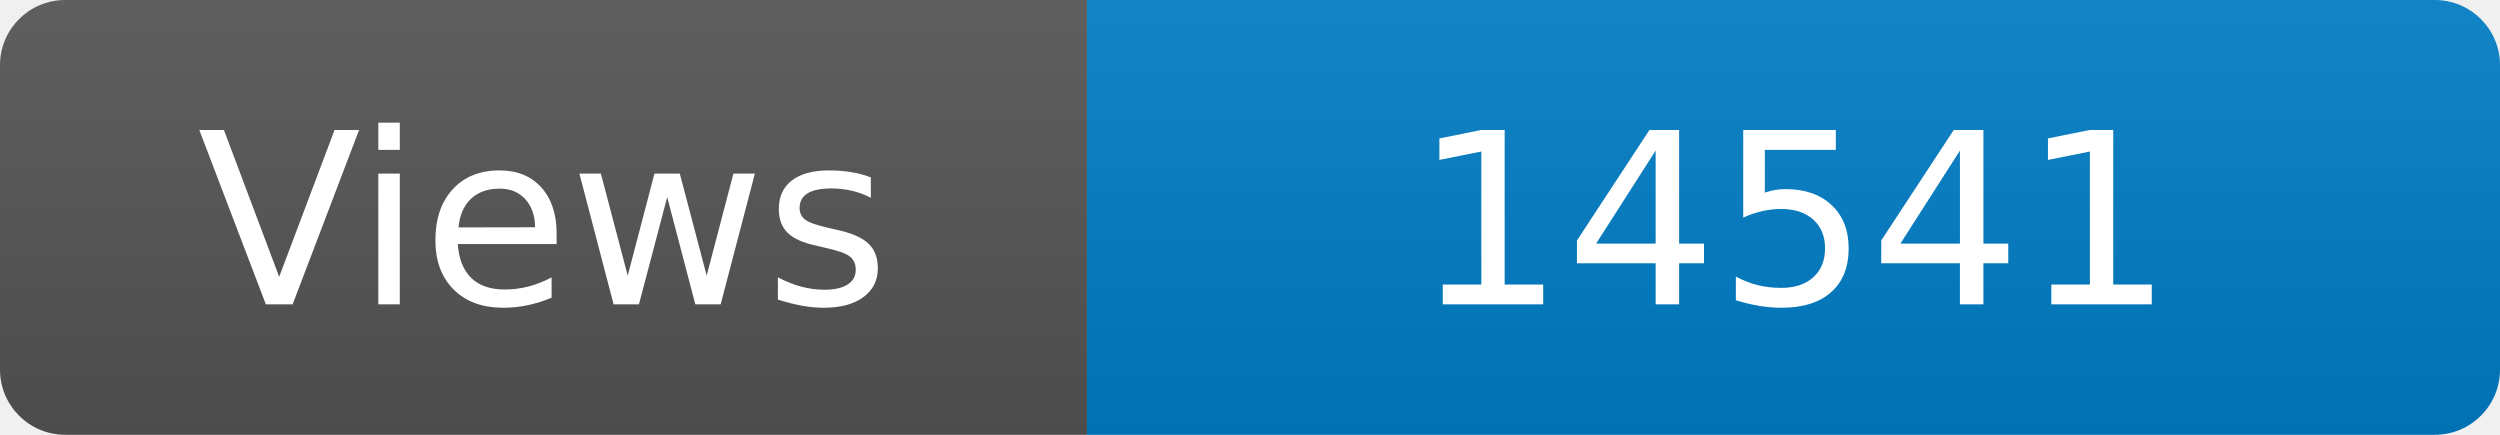
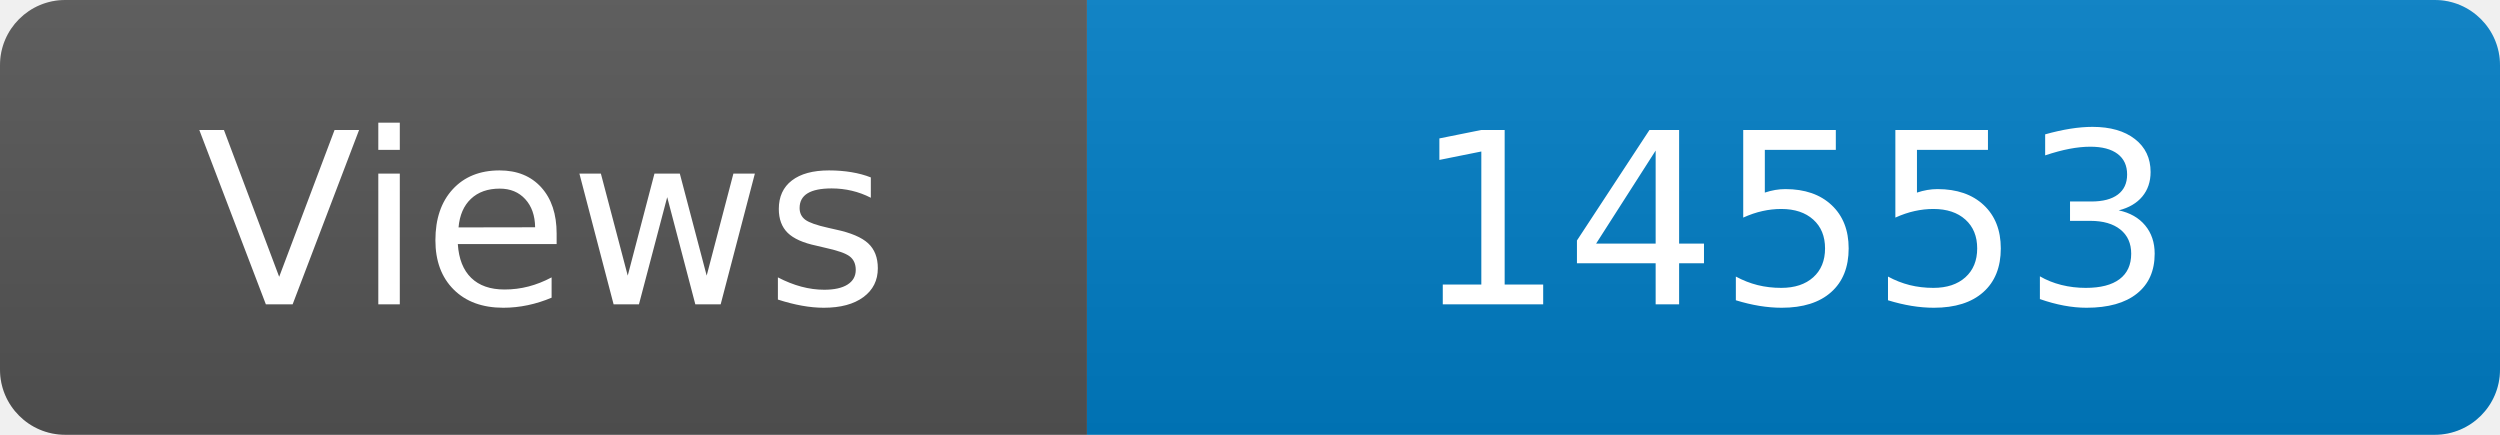
<svg xmlns="http://www.w3.org/2000/svg" width="115" height="20" role="img" aria-label="Maintained?: yes">
  <linearGradient id="s" x2="0" y2="100%">
    <stop offset="0" stop-color="#bbb" stop-opacity=".1" />
    <stop offset="1" stop-opacity=".1" />
  </linearGradient>
  <clipPath id="r">
    <rect width="115" height="20" rx="3" fill="#fff" />
  </clipPath>
  <g clip-path="url(#r)">
    <rect width="50" height="20" fill="#555" />
    <rect x="50" width="160" height="20" fill="#007ec6" />
    <rect width="115" height="20" fill="url(#s)" />
  </g>
  <g fill="#fff" text-anchor="middle" font-family="Verdana,Geneva,DejaVu Sans,sans-serif" font-size="110">
    <text x="250" y="140" transform="scale(.1)" fill="#fff">Views</text>
-     <text x="825" y="140" transform="scale(.1)" fill="#fff">14541</text>
+     <text x="825" y="140" transform="scale(.1)" fill="#fff">14553</text>
  </g>
</svg>
